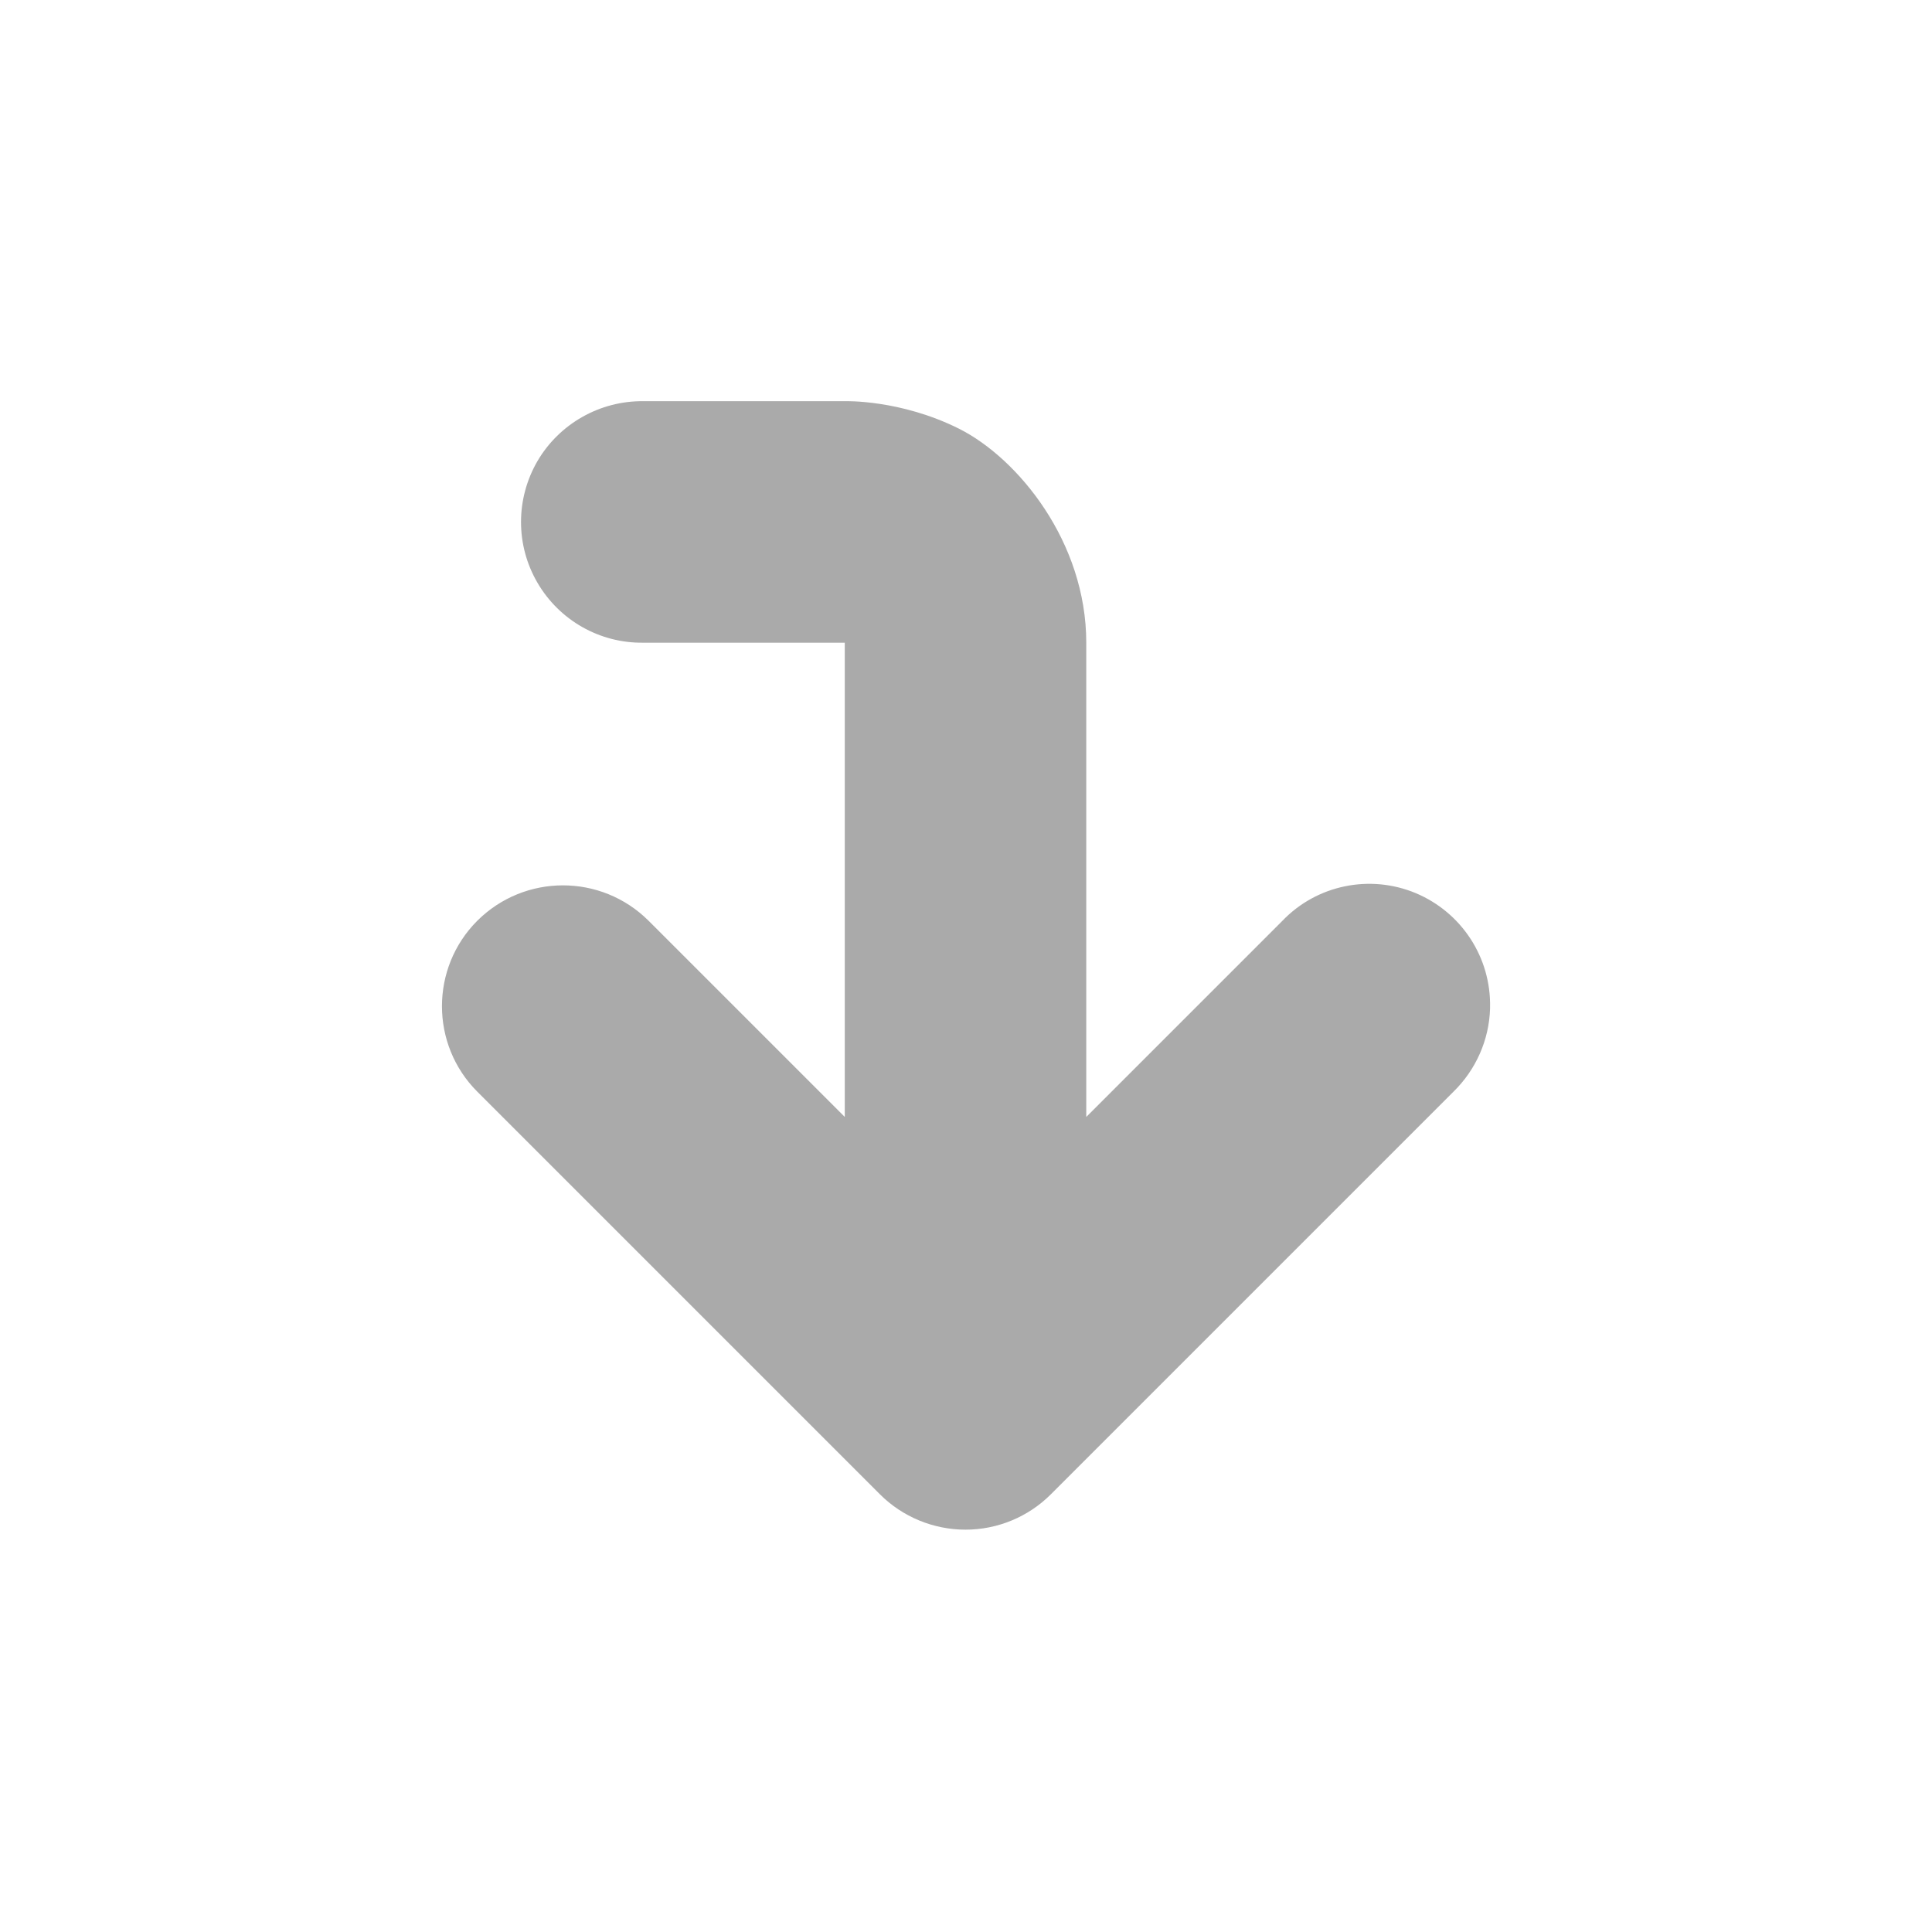
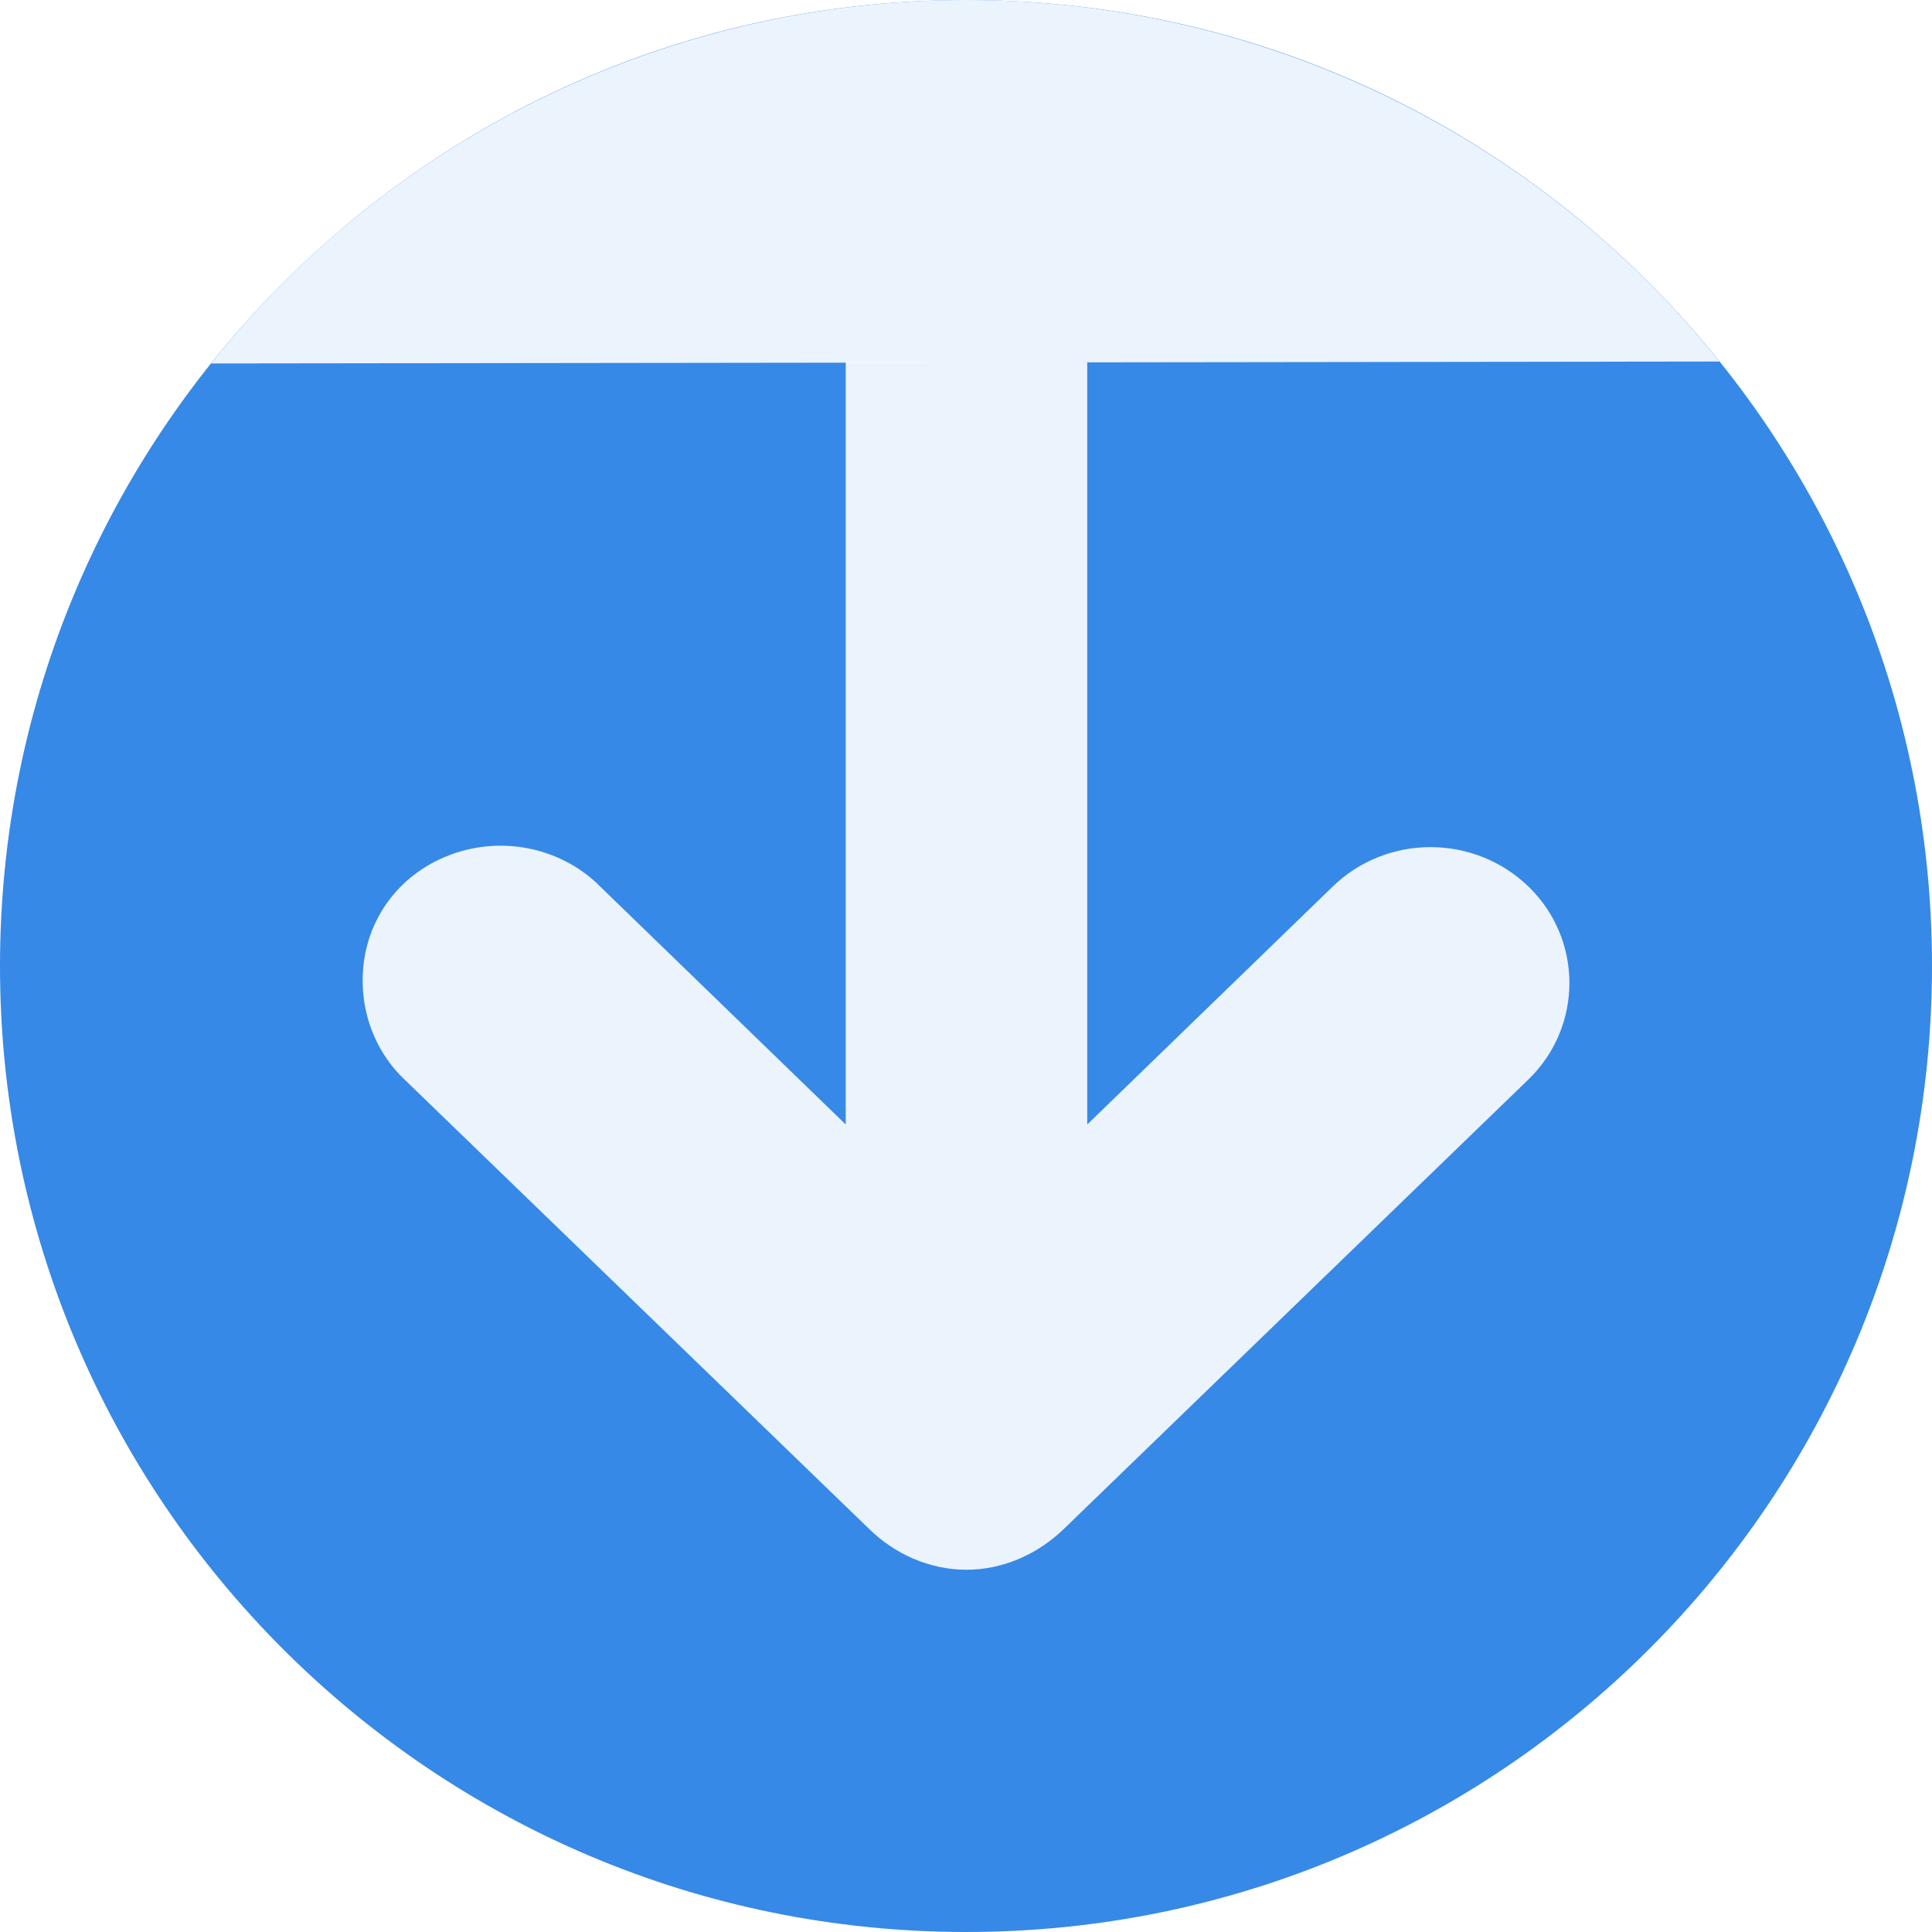
- <svg xmlns="http://www.w3.org/2000/svg" width="32" height="32" viewBox="0 0 32 32">
-   <path style="fill:#aaa" d="M 24.68 16.688 C 24.699 15.863 24.211 15.113 23.449 14.793 C 22.691 14.477 21.812 14.656 21.242 15.25 L 17.992 18.5 L 17.992 10.645 C 17.992 8.977 16.863 7.594 15.887 7.102 C 14.91 6.613 13.992 6.645 13.992 6.645 L 10.656 6.645 C 9.938 6.637 9.266 7.016 8.902 7.637 C 8.539 8.262 8.539 9.031 8.902 9.652 C 9.266 10.277 9.938 10.656 10.656 10.645 L 13.992 10.645 L 13.992 18.5 L 10.742 15.25 C 9.957 14.469 8.691 14.469 7.906 15.25 C 7.125 16.031 7.125 17.301 7.906 18.082 L 14.574 24.75 C 14.949 25.125 15.461 25.336 15.992 25.336 C 16.523 25.336 17.031 25.125 17.406 24.75 L 24.074 18.082 C 24.445 17.719 24.664 17.227 24.68 16.707 C 24.68 16.699 24.68 16.695 24.68 16.688 Z " />
+ <svg xmlns="http://www.w3.org/2000/svg" width="32px" height="32px" viewBox="0 0 32 32" version="1.1">
+   <g id="surface1">
+     <path style=" stroke:none;fill-rule:evenodd;fill:rgb(21.176%,53.725%,90.196%);fill-opacity:1;" d="M 16.004 0 C 24.84 0 32 7.164 32 16 C 32 24.836 24.84 32 16.004 32 C 7.164 32 0 24.836 0 16 C 0 7.164 7.164 0 16.004 0 Z " />
+     <path style=" stroke:none;fill-rule:nonzero;fill:rgb(100%,100%,100%);fill-opacity:0.902;" d="M 6.008 16.312 C 5.977 15.383 6.504 14.551 7.383 14.188 C 8.258 13.824 9.285 14.02 9.945 14.688 L 14.008 18.625 L 14.008 6 L 18.008 6 L 18.008 18.625 L 22.07 14.688 C 22.969 13.812 24.418 13.812 25.32 14.688 C 26.219 15.562 26.219 17 25.32 17.875 L 17.633 25.312 C 17.199 25.738 16.617 26 16.008 26 C 15.395 26 14.812 25.738 14.383 25.312 L 6.695 17.875 C 6.27 17.473 6.023 16.898 6.008 16.312 Z " />
+     <path style=" stroke:none;fill-rule:evenodd;fill:rgb(100%,100%,100%);fill-opacity:0.902;" d="M 3.496 6.02 C 6.531 2.215 11.133 0 16.004 0 C 20.855 0 25.441 2.203 28.48 5.988 " />
+   </g>
</svg>
